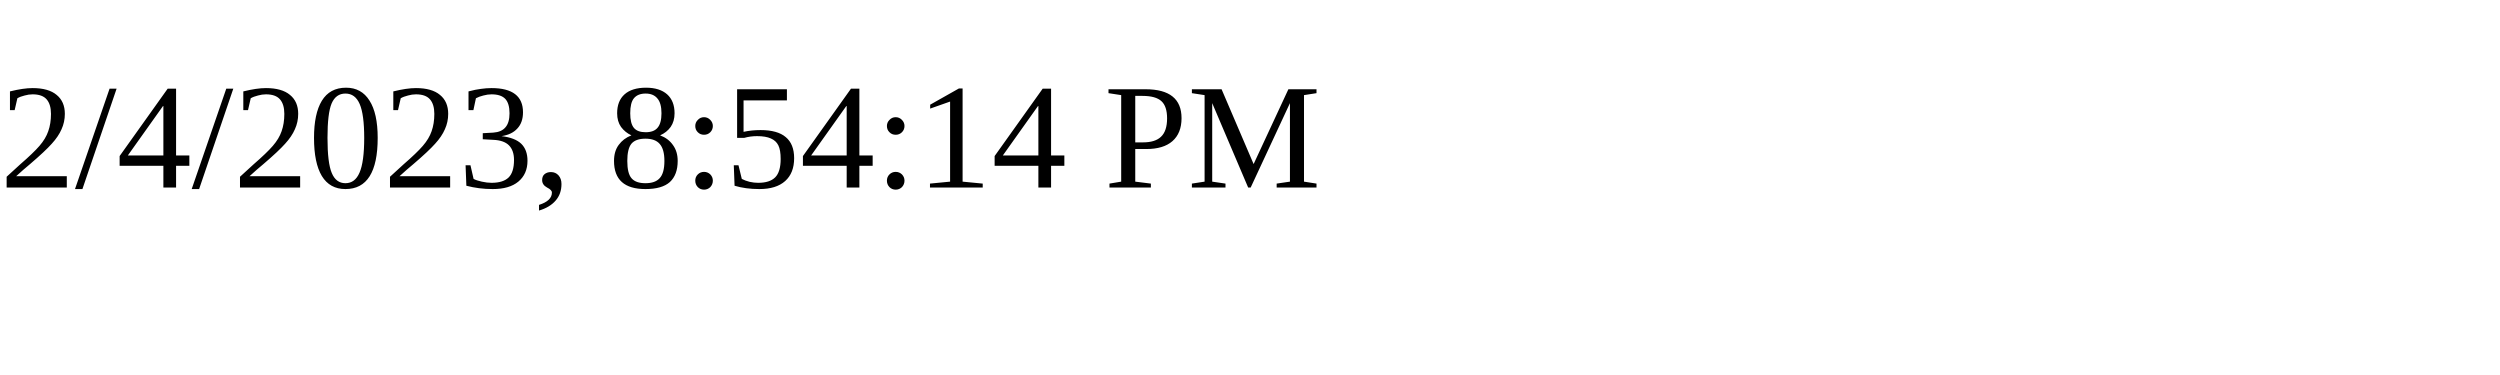
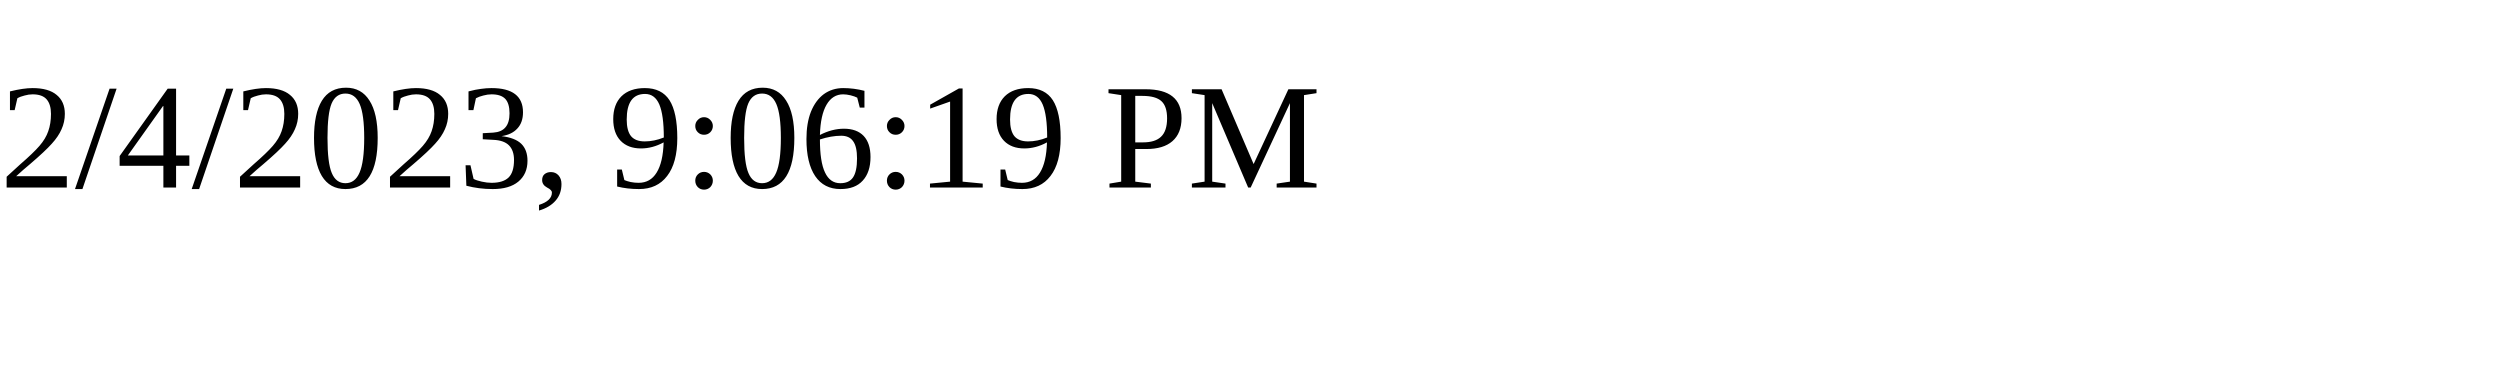
<svg xmlns="http://www.w3.org/2000/svg" height="30" width="200">
-   <text x="0" y="15">2/4/2023, 8:54:14 PM</text>
+   <text x="0" y="15">2/4/2023, 9:06:19 PM</text>
</svg>
